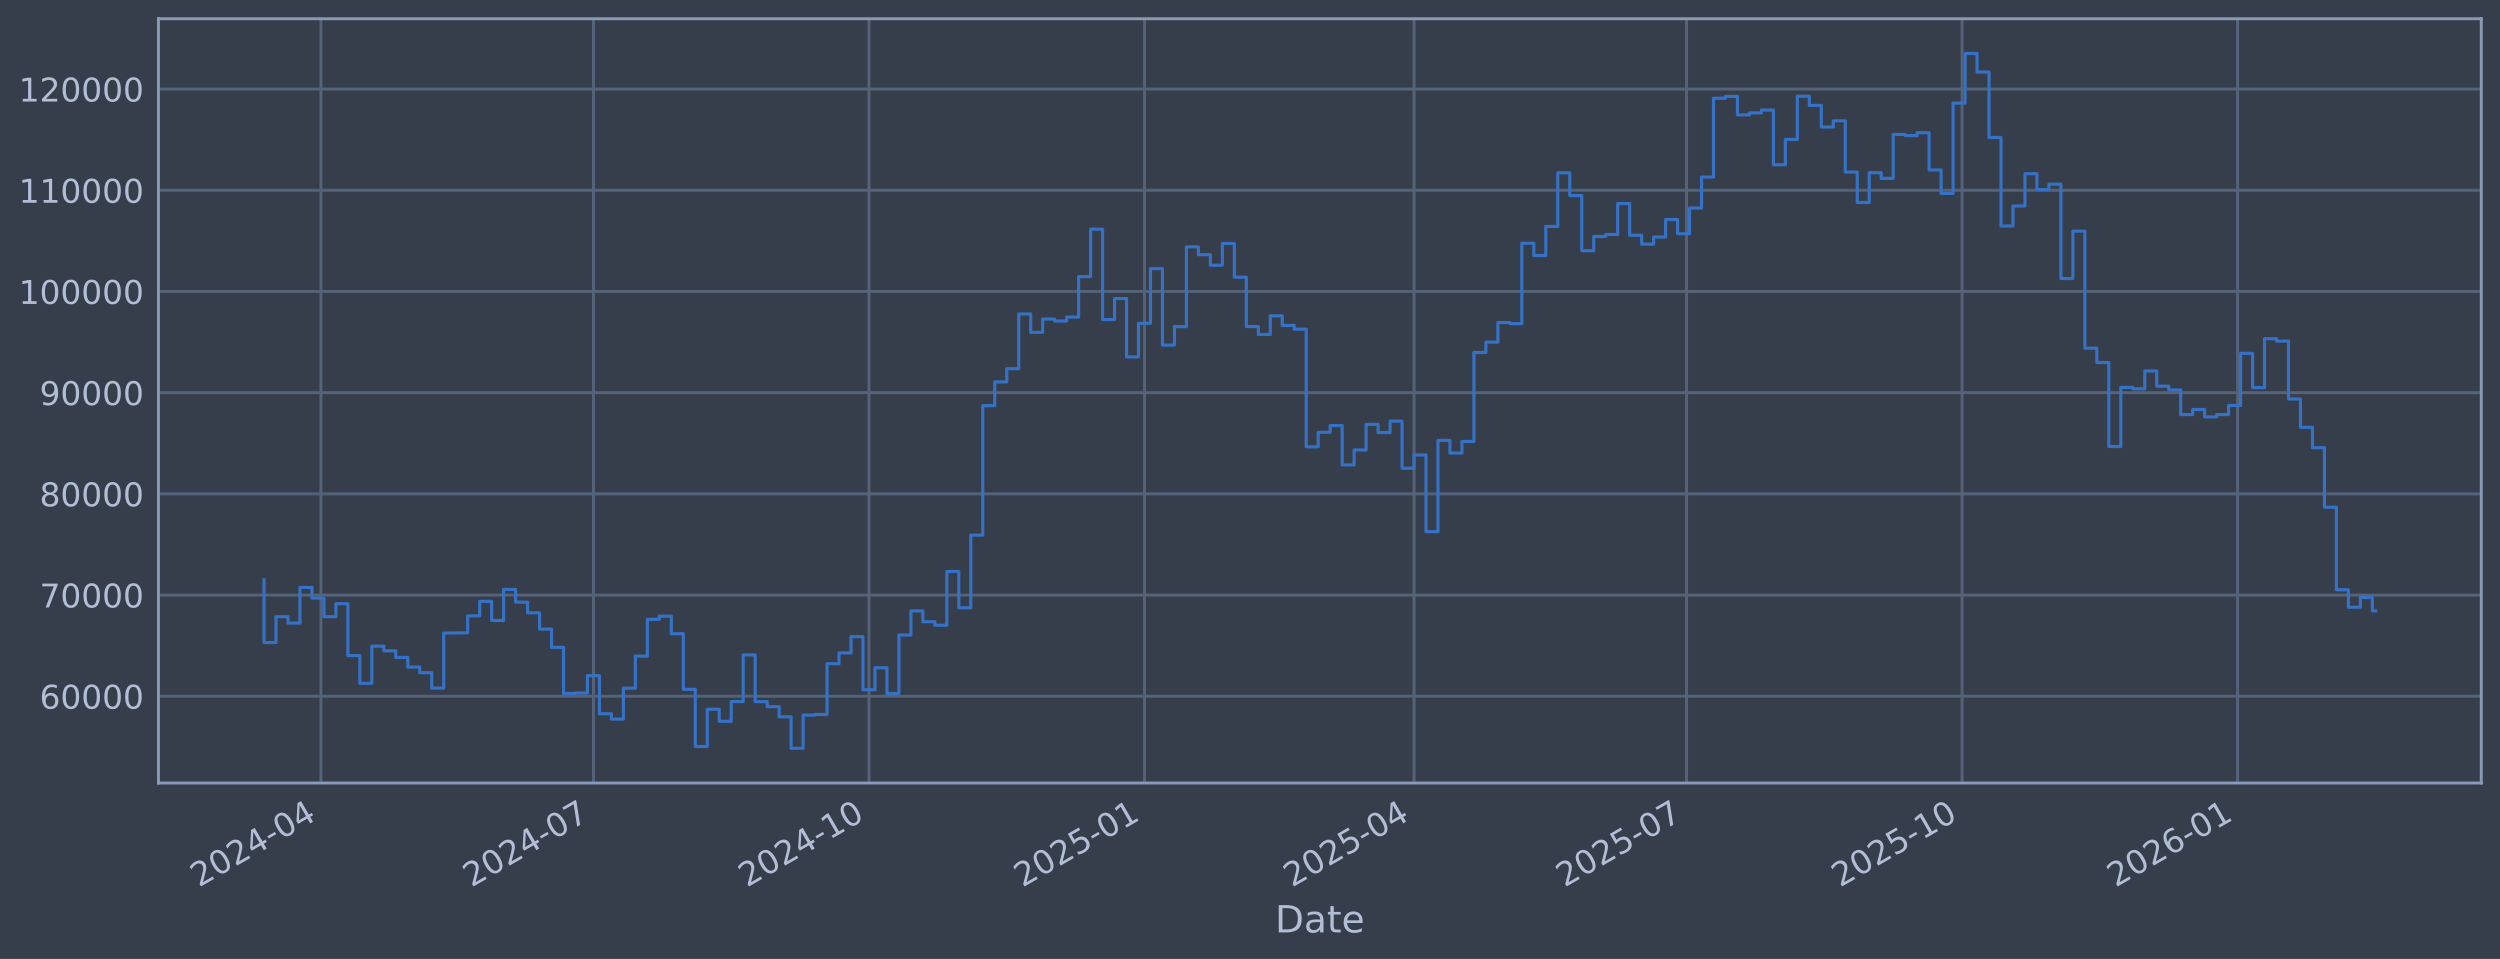
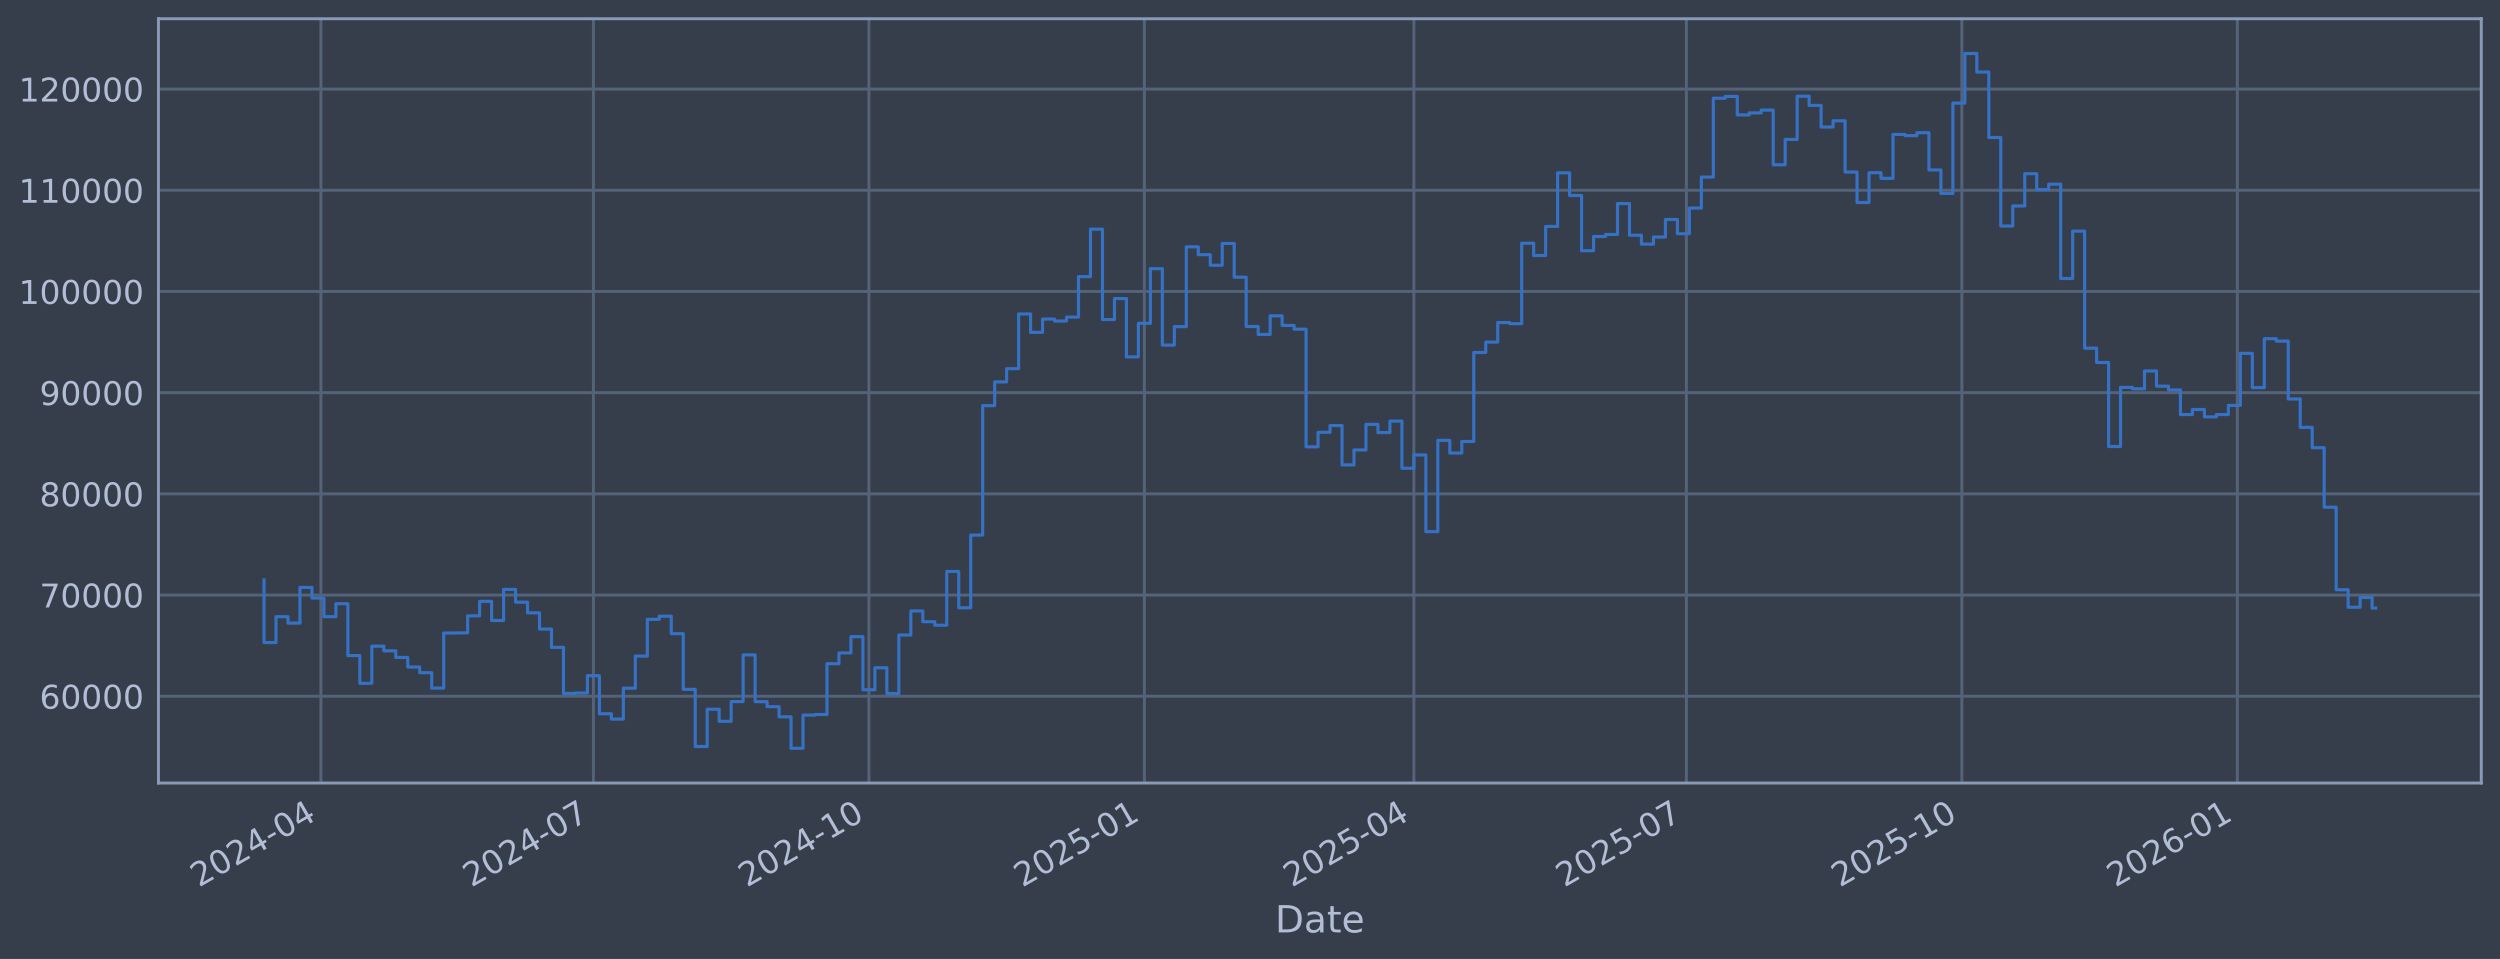
<svg xmlns="http://www.w3.org/2000/svg" xmlns:xlink="http://www.w3.org/1999/xlink" width="960.9pt" height="368.58pt" viewBox="0 0 960.9 368.58" version="1.1">
  <defs>
    <style type="text/css">*{stroke-linejoin: round; stroke-linecap: butt}</style>
  </defs>
  <g id="figure_1">
    <g id="patch_1">
      <path d="M 0 368.58  L 960.9 368.58  L 960.9 0  L 0 0  z " style="fill: #373e4b" />
    </g>
    <g id="axes_1">
      <g id="patch_2">
        <path d="M 60.901 300.96  L 953.701 300.96  L 953.701 7.2  L 60.901 7.2  z " style="fill: #373e4b" />
      </g>
      <g id="matplotlib.axis_1">
        <g id="xtick_1">
          <g id="line2d_1">
-             <path d="M 123.353 300.96  L 123.353 7.2  " clip-path="url(#p583165ebb4)" style="fill: none; stroke: #546379; stroke-width: 1.12; stroke-linecap: square" />
+             <path d="M 123.35 300.96  L 123.35 7.2  " clip-path="url(#p34494db991)" style="fill: none; stroke: #546379; stroke-width: 1.12; stroke-linecap: square" />
          </g>
          <g id="line2d_2" />
          <g id="text_1">
-             <g style="fill: #b1bed6" transform="translate(76.44944 341.1745) rotate(-30) scale(0.126 -0.126)">
+             <g style="fill: #b1bed6" transform="translate(76.44669 341.1745) rotate(-30) scale(0.126 -0.126)">
              <defs>
                <path id="DejaVuSans-32" d="M 1228 531  L 3431 531  L 3431 0  L 469 0  L 469 531  Q 828 903 1448 1529  Q 2069 2156 2228 2338  Q 2531 2678 2651 2914  Q 2772 3150 2772 3378  Q 2772 3750 2511 3984  Q 2250 4219 1831 4219  Q 1534 4219 1204 4116  Q 875 4013 500 3803  L 500 4441  Q 881 4594 1212 4672  Q 1544 4750 1819 4750  Q 2544 4750 2975 4387  Q 3406 4025 3406 3419  Q 3406 3131 3298 2873  Q 3191 2616 2906 2266  Q 2828 2175 2409 1742  Q 1991 1309 1228 531  z " transform="scale(0.015625)" />
                <path id="DejaVuSans-30" d="M 2034 4250  Q 1547 4250 1301 3770  Q 1056 3291 1056 2328  Q 1056 1369 1301 889  Q 1547 409 2034 409  Q 2525 409 2770 889  Q 3016 1369 3016 2328  Q 3016 3291 2770 3770  Q 2525 4250 2034 4250  z M 2034 4750  Q 2819 4750 3233 4129  Q 3647 3509 3647 2328  Q 3647 1150 3233 529  Q 2819 -91 2034 -91  Q 1250 -91 836 529  Q 422 1150 422 2328  Q 422 3509 836 4129  Q 1250 4750 2034 4750  z " transform="scale(0.015625)" />
                <path id="DejaVuSans-34" d="M 2419 4116  L 825 1625  L 2419 1625  L 2419 4116  z M 2253 4666  L 3047 4666  L 3047 1625  L 3713 1625  L 3713 1100  L 3047 1100  L 3047 0  L 2419 0  L 2419 1100  L 313 1100  L 313 1709  L 2253 4666  z " transform="scale(0.015625)" />
                <path id="DejaVuSans-2d" d="M 313 2009  L 1997 2009  L 1997 1497  L 313 1497  L 313 2009  z " transform="scale(0.015625)" />
              </defs>
              <use xlink:href="#DejaVuSans-32" />
              <use xlink:href="#DejaVuSans-30" transform="translate(63.62305 0)" />
              <use xlink:href="#DejaVuSans-32" transform="translate(127.2461 0)" />
              <use xlink:href="#DejaVuSans-34" transform="translate(190.8691 0)" />
              <use xlink:href="#DejaVuSans-2d" transform="translate(254.4922 0)" />
              <use xlink:href="#DejaVuSans-30" transform="translate(290.5762 0)" />
              <use xlink:href="#DejaVuSans-34" transform="translate(354.1992 0)" />
            </g>
          </g>
        </g>
        <g id="xtick_2">
          <g id="line2d_3">
-             <path d="M 228.1 300.96  L 228.1 7.2  " clip-path="url(#p583165ebb4)" style="fill: none; stroke: #546379; stroke-width: 1.12; stroke-linecap: square" />
+             <path d="M 228.084 300.96  L 228.084 7.2  " clip-path="url(#p34494db991)" style="fill: none; stroke: #546379; stroke-width: 1.12; stroke-linecap: square" />
          </g>
          <g id="line2d_4" />
          <g id="text_2">
-             <g style="fill: #b1bed6" transform="translate(181.1971 341.1745) rotate(-30) scale(0.126 -0.126)">
+             <g style="fill: #b1bed6" transform="translate(181.1812 341.1745) rotate(-30) scale(0.126 -0.126)">
              <defs>
                <path id="DejaVuSans-37" d="M 525 4666  L 3525 4666  L 3525 4397  L 1831 0  L 1172 0  L 2766 4134  L 525 4134  L 525 4666  z " transform="scale(0.015625)" />
              </defs>
              <use xlink:href="#DejaVuSans-32" />
              <use xlink:href="#DejaVuSans-30" transform="translate(63.62305 0)" />
              <use xlink:href="#DejaVuSans-32" transform="translate(127.2461 0)" />
              <use xlink:href="#DejaVuSans-34" transform="translate(190.8691 0)" />
              <use xlink:href="#DejaVuSans-2d" transform="translate(254.4922 0)" />
              <use xlink:href="#DejaVuSans-30" transform="translate(290.5762 0)" />
              <use xlink:href="#DejaVuSans-37" transform="translate(354.1992 0)" />
            </g>
          </g>
        </g>
        <g id="xtick_3">
          <g id="line2d_5">
-             <path d="M 333.999 300.96  L 333.999 7.2  " clip-path="url(#p583165ebb4)" style="fill: none; stroke: #546379; stroke-width: 1.12; stroke-linecap: square" />
+             <path d="M 333.97 300.96  L 333.97 7.2  " clip-path="url(#p34494db991)" style="fill: none; stroke: #546379; stroke-width: 1.12; stroke-linecap: square" />
          </g>
          <g id="line2d_6" />
          <g id="text_3">
-             <g style="fill: #b1bed6" transform="translate(287.0959 341.1745) rotate(-30) scale(0.126 -0.126)">
+             <g style="fill: #b1bed6" transform="translate(287.0666 341.1745) rotate(-30) scale(0.126 -0.126)">
              <defs>
                <path id="DejaVuSans-31" d="M 794 531  L 1825 531  L 1825 4091  L 703 3866  L 703 4441  L 1819 4666  L 2450 4666  L 2450 531  L 3481 531  L 3481 0  L 794 0  L 794 531  z " transform="scale(0.015625)" />
              </defs>
              <use xlink:href="#DejaVuSans-32" />
              <use xlink:href="#DejaVuSans-30" transform="translate(63.62305 0)" />
              <use xlink:href="#DejaVuSans-32" transform="translate(127.2461 0)" />
              <use xlink:href="#DejaVuSans-34" transform="translate(190.8691 0)" />
              <use xlink:href="#DejaVuSans-2d" transform="translate(254.4922 0)" />
              <use xlink:href="#DejaVuSans-31" transform="translate(290.5762 0)" />
              <use xlink:href="#DejaVuSans-30" transform="translate(354.1992 0)" />
            </g>
          </g>
        </g>
        <g id="xtick_4">
          <g id="line2d_7">
-             <path d="M 439.898 300.96  L 439.898 7.2  " clip-path="url(#p583165ebb4)" style="fill: none; stroke: #546379; stroke-width: 1.12; stroke-linecap: square" />
+             <path d="M 439.855 300.96  L 439.855 7.2  " clip-path="url(#p34494db991)" style="fill: none; stroke: #546379; stroke-width: 1.12; stroke-linecap: square" />
          </g>
          <g id="line2d_8" />
          <g id="text_4">
-             <g style="fill: #b1bed6" transform="translate(392.9946 341.1745) rotate(-30) scale(0.126 -0.126)">
+             <g style="fill: #b1bed6" transform="translate(392.952 341.1745) rotate(-30) scale(0.126 -0.126)">
              <defs>
                <path id="DejaVuSans-35" d="M 691 4666  L 3169 4666  L 3169 4134  L 1269 4134  L 1269 2991  Q 1406 3038 1543 3061  Q 1681 3084 1819 3084  Q 2600 3084 3056 2656  Q 3513 2228 3513 1497  Q 3513 744 3044 326  Q 2575 -91 1722 -91  Q 1428 -91 1123 -41  Q 819 9 494 109  L 494 744  Q 775 591 1075 516  Q 1375 441 1709 441  Q 2250 441 2565 725  Q 2881 1009 2881 1497  Q 2881 1984 2565 2268  Q 2250 2553 1709 2553  Q 1456 2553 1204 2497  Q 953 2441 691 2322  L 691 4666  z " transform="scale(0.015625)" />
              </defs>
              <use xlink:href="#DejaVuSans-32" />
              <use xlink:href="#DejaVuSans-30" transform="translate(63.62305 0)" />
              <use xlink:href="#DejaVuSans-32" transform="translate(127.2461 0)" />
              <use xlink:href="#DejaVuSans-35" transform="translate(190.8691 0)" />
              <use xlink:href="#DejaVuSans-2d" transform="translate(254.4922 0)" />
              <use xlink:href="#DejaVuSans-30" transform="translate(290.5762 0)" />
              <use xlink:href="#DejaVuSans-31" transform="translate(354.1992 0)" />
            </g>
          </g>
        </g>
        <g id="xtick_5">
          <g id="line2d_9">
-             <path d="M 543.495 300.96  L 543.495 7.2  " clip-path="url(#p583165ebb4)" style="fill: none; stroke: #546379; stroke-width: 1.12; stroke-linecap: square" />
+             <path d="M 543.439 300.96  L 543.439 7.2  " clip-path="url(#p34494db991)" style="fill: none; stroke: #546379; stroke-width: 1.12; stroke-linecap: square" />
          </g>
          <g id="line2d_10" />
          <g id="text_5">
-             <g style="fill: #b1bed6" transform="translate(496.5912 341.1745) rotate(-30) scale(0.126 -0.126)">
+             <g style="fill: #b1bed6" transform="translate(496.5356 341.1745) rotate(-30) scale(0.126 -0.126)">
              <use xlink:href="#DejaVuSans-32" />
              <use xlink:href="#DejaVuSans-30" transform="translate(63.62305 0)" />
              <use xlink:href="#DejaVuSans-32" transform="translate(127.2461 0)" />
              <use xlink:href="#DejaVuSans-35" transform="translate(190.8691 0)" />
              <use xlink:href="#DejaVuSans-2d" transform="translate(254.4922 0)" />
              <use xlink:href="#DejaVuSans-30" transform="translate(290.5762 0)" />
              <use xlink:href="#DejaVuSans-34" transform="translate(354.1992 0)" />
            </g>
          </g>
        </g>
        <g id="xtick_6">
          <g id="line2d_11">
-             <path d="M 648.242 300.96  L 648.242 7.2  " clip-path="url(#p583165ebb4)" style="fill: none; stroke: #546379; stroke-width: 1.12; stroke-linecap: square" />
+             <path d="M 648.173 300.96  L 648.173 7.2  " clip-path="url(#p34494db991)" style="fill: none; stroke: #546379; stroke-width: 1.12; stroke-linecap: square" />
          </g>
          <g id="line2d_12" />
          <g id="text_6">
-             <g style="fill: #b1bed6" transform="translate(601.3389 341.1745) rotate(-30) scale(0.126 -0.126)">
+             <g style="fill: #b1bed6" transform="translate(601.2701 341.1745) rotate(-30) scale(0.126 -0.126)">
              <use xlink:href="#DejaVuSans-32" />
              <use xlink:href="#DejaVuSans-30" transform="translate(63.62305 0)" />
              <use xlink:href="#DejaVuSans-32" transform="translate(127.2461 0)" />
              <use xlink:href="#DejaVuSans-35" transform="translate(190.8691 0)" />
              <use xlink:href="#DejaVuSans-2d" transform="translate(254.4922 0)" />
              <use xlink:href="#DejaVuSans-30" transform="translate(290.5762 0)" />
              <use xlink:href="#DejaVuSans-37" transform="translate(354.1992 0)" />
            </g>
          </g>
        </g>
        <g id="xtick_7">
          <g id="line2d_13">
-             <path d="M 754.141 300.96  L 754.141 7.2  " clip-path="url(#p583165ebb4)" style="fill: none; stroke: #546379; stroke-width: 1.12; stroke-linecap: square" />
+             <path d="M 754.059 300.96  L 754.059 7.2  " clip-path="url(#p34494db991)" style="fill: none; stroke: #546379; stroke-width: 1.12; stroke-linecap: square" />
          </g>
          <g id="line2d_14" />
          <g id="text_7">
-             <g style="fill: #b1bed6" transform="translate(707.2377 341.1745) rotate(-30) scale(0.126 -0.126)">
+             <g style="fill: #b1bed6" transform="translate(707.1555 341.1745) rotate(-30) scale(0.126 -0.126)">
              <use xlink:href="#DejaVuSans-32" />
              <use xlink:href="#DejaVuSans-30" transform="translate(63.62305 0)" />
              <use xlink:href="#DejaVuSans-32" transform="translate(127.2461 0)" />
              <use xlink:href="#DejaVuSans-35" transform="translate(190.8691 0)" />
              <use xlink:href="#DejaVuSans-2d" transform="translate(254.4922 0)" />
              <use xlink:href="#DejaVuSans-31" transform="translate(290.5762 0)" />
              <use xlink:href="#DejaVuSans-30" transform="translate(354.1992 0)" />
            </g>
          </g>
        </g>
        <g id="xtick_8">
          <g id="line2d_15">
-             <path d="M 860.04 300.96  L 860.04 7.2  " clip-path="url(#p583165ebb4)" style="fill: none; stroke: #546379; stroke-width: 1.12; stroke-linecap: square" />
+             <path d="M 859.944 300.96  L 859.944 7.2  " clip-path="url(#p34494db991)" style="fill: none; stroke: #546379; stroke-width: 1.12; stroke-linecap: square" />
          </g>
          <g id="line2d_16" />
          <g id="text_8">
-             <g style="fill: #b1bed6" transform="translate(813.1364 341.1745) rotate(-30) scale(0.126 -0.126)">
+             <g style="fill: #b1bed6" transform="translate(813.0409 341.1745) rotate(-30) scale(0.126 -0.126)">
              <defs>
                <path id="DejaVuSans-36" d="M 2113 2584  Q 1688 2584 1439 2293  Q 1191 2003 1191 1497  Q 1191 994 1439 701  Q 1688 409 2113 409  Q 2538 409 2786 701  Q 3034 994 3034 1497  Q 3034 2003 2786 2293  Q 2538 2584 2113 2584  z M 3366 4563  L 3366 3988  Q 3128 4100 2886 4159  Q 2644 4219 2406 4219  Q 1781 4219 1451 3797  Q 1122 3375 1075 2522  Q 1259 2794 1537 2939  Q 1816 3084 2150 3084  Q 2853 3084 3261 2657  Q 3669 2231 3669 1497  Q 3669 778 3244 343  Q 2819 -91 2113 -91  Q 1303 -91 875 529  Q 447 1150 447 2328  Q 447 3434 972 4092  Q 1497 4750 2381 4750  Q 2619 4750 2861 4703  Q 3103 4656 3366 4563  z " transform="scale(0.015625)" />
              </defs>
              <use xlink:href="#DejaVuSans-32" />
              <use xlink:href="#DejaVuSans-30" transform="translate(63.62305 0)" />
              <use xlink:href="#DejaVuSans-32" transform="translate(127.2461 0)" />
              <use xlink:href="#DejaVuSans-36" transform="translate(190.8691 0)" />
              <use xlink:href="#DejaVuSans-2d" transform="translate(254.4922 0)" />
              <use xlink:href="#DejaVuSans-30" transform="translate(290.5762 0)" />
              <use xlink:href="#DejaVuSans-31" transform="translate(354.1992 0)" />
            </g>
          </g>
        </g>
        <g id="text_9">
          <g style="fill: #b1bed6" transform="translate(490.0914 358.3856) scale(0.144 -0.144)">
            <defs>
              <path id="DejaVuSans-44" d="M 1259 4147  L 1259 519  L 2022 519  Q 2988 519 3436 956  Q 3884 1394 3884 2338  Q 3884 3275 3436 3711  Q 2988 4147 2022 4147  L 1259 4147  z M 628 4666  L 1925 4666  Q 3281 4666 3915 4102  Q 4550 3538 4550 2338  Q 4550 1131 3912 565  Q 3275 0 1925 0  L 628 0  L 628 4666  z " transform="scale(0.015625)" />
              <path id="DejaVuSans-61" d="M 2194 1759  Q 1497 1759 1228 1600  Q 959 1441 959 1056  Q 959 750 1161 570  Q 1363 391 1709 391  Q 2188 391 2477 730  Q 2766 1069 2766 1631  L 2766 1759  L 2194 1759  z M 3341 1997  L 3341 0  L 2766 0  L 2766 531  Q 2569 213 2275 61  Q 1981 -91 1556 -91  Q 1019 -91 701 211  Q 384 513 384 1019  Q 384 1609 779 1909  Q 1175 2209 1959 2209  L 2766 2209  L 2766 2266  Q 2766 2663 2505 2880  Q 2244 3097 1772 3097  Q 1472 3097 1187 3025  Q 903 2953 641 2809  L 641 3341  Q 956 3463 1253 3523  Q 1550 3584 1831 3584  Q 2591 3584 2966 3190  Q 3341 2797 3341 1997  z " transform="scale(0.015625)" />
              <path id="DejaVuSans-74" d="M 1172 4494  L 1172 3500  L 2356 3500  L 2356 3053  L 1172 3053  L 1172 1153  Q 1172 725 1289 603  Q 1406 481 1766 481  L 2356 481  L 2356 0  L 1766 0  Q 1100 0 847 248  Q 594 497 594 1153  L 594 3053  L 172 3053  L 172 3500  L 594 3500  L 594 4494  L 1172 4494  z " transform="scale(0.015625)" />
              <path id="DejaVuSans-65" d="M 3597 1894  L 3597 1613  L 953 1613  Q 991 1019 1311 708  Q 1631 397 2203 397  Q 2534 397 2845 478  Q 3156 559 3463 722  L 3463 178  Q 3153 47 2828 -22  Q 2503 -91 2169 -91  Q 1331 -91 842 396  Q 353 884 353 1716  Q 353 2575 817 3079  Q 1281 3584 2069 3584  Q 2775 3584 3186 3129  Q 3597 2675 3597 1894  z M 3022 2063  Q 3016 2534 2758 2815  Q 2500 3097 2075 3097  Q 1594 3097 1305 2825  Q 1016 2553 972 2059  L 3022 2063  z " transform="scale(0.015625)" />
            </defs>
            <use xlink:href="#DejaVuSans-44" />
            <use xlink:href="#DejaVuSans-61" transform="translate(77.00195 0)" />
            <use xlink:href="#DejaVuSans-74" transform="translate(138.2812 0)" />
            <use xlink:href="#DejaVuSans-65" transform="translate(177.4902 0)" />
          </g>
        </g>
      </g>
      <g id="matplotlib.axis_2">
        <g id="ytick_1">
          <g id="line2d_17">
-             <path d="M 60.901 267.605  L 953.701 267.605  " clip-path="url(#p583165ebb4)" style="fill: none; stroke: #546379; stroke-width: 1.12; stroke-linecap: square" />
+             <path d="M 60.901 267.605  L 953.701 267.605  " clip-path="url(#p34494db991)" style="fill: none; stroke: #546379; stroke-width: 1.12; stroke-linecap: square" />
          </g>
          <g id="line2d_18" />
          <g id="text_10">
            <g style="fill: #b1bed6" transform="translate(15.21675 272.3918) scale(0.126 -0.126)">
              <use xlink:href="#DejaVuSans-36" />
              <use xlink:href="#DejaVuSans-30" transform="translate(63.62305 0)" />
              <use xlink:href="#DejaVuSans-30" transform="translate(127.2461 0)" />
              <use xlink:href="#DejaVuSans-30" transform="translate(190.8691 0)" />
              <use xlink:href="#DejaVuSans-30" transform="translate(254.4922 0)" />
            </g>
          </g>
        </g>
        <g id="ytick_2">
          <g id="line2d_19">
-             <path d="M 60.901 228.711  L 953.701 228.711  " clip-path="url(#p583165ebb4)" style="fill: none; stroke: #546379; stroke-width: 1.12; stroke-linecap: square" />
+             <path d="M 60.901 228.711  L 953.701 228.711  " clip-path="url(#p34494db991)" style="fill: none; stroke: #546379; stroke-width: 1.12; stroke-linecap: square" />
          </g>
          <g id="line2d_20" />
          <g id="text_11">
            <g style="fill: #b1bed6" transform="translate(15.21675 233.4979) scale(0.126 -0.126)">
              <use xlink:href="#DejaVuSans-37" />
              <use xlink:href="#DejaVuSans-30" transform="translate(63.62305 0)" />
              <use xlink:href="#DejaVuSans-30" transform="translate(127.2461 0)" />
              <use xlink:href="#DejaVuSans-30" transform="translate(190.8691 0)" />
              <use xlink:href="#DejaVuSans-30" transform="translate(254.4922 0)" />
            </g>
          </g>
        </g>
        <g id="ytick_3">
          <g id="line2d_21">
-             <path d="M 60.901 189.817  L 953.701 189.817  " clip-path="url(#p583165ebb4)" style="fill: none; stroke: #546379; stroke-width: 1.12; stroke-linecap: square" />
+             <path d="M 60.901 189.817  L 953.701 189.817  " clip-path="url(#p34494db991)" style="fill: none; stroke: #546379; stroke-width: 1.12; stroke-linecap: square" />
          </g>
          <g id="line2d_22" />
          <g id="text_12">
            <g style="fill: #b1bed6" transform="translate(15.21675 194.604) scale(0.126 -0.126)">
              <defs>
                <path id="DejaVuSans-38" d="M 2034 2216  Q 1584 2216 1326 1975  Q 1069 1734 1069 1313  Q 1069 891 1326 650  Q 1584 409 2034 409  Q 2484 409 2743 651  Q 3003 894 3003 1313  Q 3003 1734 2745 1975  Q 2488 2216 2034 2216  z M 1403 2484  Q 997 2584 770 2862  Q 544 3141 544 3541  Q 544 4100 942 4425  Q 1341 4750 2034 4750  Q 2731 4750 3128 4425  Q 3525 4100 3525 3541  Q 3525 3141 3298 2862  Q 3072 2584 2669 2484  Q 3125 2378 3379 2068  Q 3634 1759 3634 1313  Q 3634 634 3220 271  Q 2806 -91 2034 -91  Q 1263 -91 848 271  Q 434 634 434 1313  Q 434 1759 690 2068  Q 947 2378 1403 2484  z M 1172 3481  Q 1172 3119 1398 2916  Q 1625 2713 2034 2713  Q 2441 2713 2670 2916  Q 2900 3119 2900 3481  Q 2900 3844 2670 4047  Q 2441 4250 2034 4250  Q 1625 4250 1398 4047  Q 1172 3844 1172 3481  z " transform="scale(0.015625)" />
              </defs>
              <use xlink:href="#DejaVuSans-38" />
              <use xlink:href="#DejaVuSans-30" transform="translate(63.62305 0)" />
              <use xlink:href="#DejaVuSans-30" transform="translate(127.2461 0)" />
              <use xlink:href="#DejaVuSans-30" transform="translate(190.8691 0)" />
              <use xlink:href="#DejaVuSans-30" transform="translate(254.4922 0)" />
            </g>
          </g>
        </g>
        <g id="ytick_4">
          <g id="line2d_23">
-             <path d="M 60.901 150.923  L 953.701 150.923  " clip-path="url(#p583165ebb4)" style="fill: none; stroke: #546379; stroke-width: 1.12; stroke-linecap: square" />
+             <path d="M 60.901 150.923  L 953.701 150.923  " clip-path="url(#p34494db991)" style="fill: none; stroke: #546379; stroke-width: 1.12; stroke-linecap: square" />
          </g>
          <g id="line2d_24" />
          <g id="text_13">
            <g style="fill: #b1bed6" transform="translate(15.21675 155.7101) scale(0.126 -0.126)">
              <defs>
                <path id="DejaVuSans-39" d="M 703 97  L 703 672  Q 941 559 1184 500  Q 1428 441 1663 441  Q 2288 441 2617 861  Q 2947 1281 2994 2138  Q 2813 1869 2534 1725  Q 2256 1581 1919 1581  Q 1219 1581 811 2004  Q 403 2428 403 3163  Q 403 3881 828 4315  Q 1253 4750 1959 4750  Q 2769 4750 3195 4129  Q 3622 3509 3622 2328  Q 3622 1225 3098 567  Q 2575 -91 1691 -91  Q 1453 -91 1209 -44  Q 966 3 703 97  z M 1959 2075  Q 2384 2075 2632 2365  Q 2881 2656 2881 3163  Q 2881 3666 2632 3958  Q 2384 4250 1959 4250  Q 1534 4250 1286 3958  Q 1038 3666 1038 3163  Q 1038 2656 1286 2365  Q 1534 2075 1959 2075  z " transform="scale(0.015625)" />
              </defs>
              <use xlink:href="#DejaVuSans-39" />
              <use xlink:href="#DejaVuSans-30" transform="translate(63.62305 0)" />
              <use xlink:href="#DejaVuSans-30" transform="translate(127.2461 0)" />
              <use xlink:href="#DejaVuSans-30" transform="translate(190.8691 0)" />
              <use xlink:href="#DejaVuSans-30" transform="translate(254.4922 0)" />
            </g>
          </g>
        </g>
        <g id="ytick_5">
          <g id="line2d_25">
-             <path d="M 60.901 112.029  L 953.701 112.029  " clip-path="url(#p583165ebb4)" style="fill: none; stroke: #546379; stroke-width: 1.12; stroke-linecap: square" />
+             <path d="M 60.901 112.029  L 953.701 112.029  " clip-path="url(#p34494db991)" style="fill: none; stroke: #546379; stroke-width: 1.12; stroke-linecap: square" />
          </g>
          <g id="line2d_26" />
          <g id="text_14">
            <g style="fill: #b1bed6" transform="translate(7.2 116.8162) scale(0.126 -0.126)">
              <use xlink:href="#DejaVuSans-31" />
              <use xlink:href="#DejaVuSans-30" transform="translate(63.62305 0)" />
              <use xlink:href="#DejaVuSans-30" transform="translate(127.2461 0)" />
              <use xlink:href="#DejaVuSans-30" transform="translate(190.8691 0)" />
              <use xlink:href="#DejaVuSans-30" transform="translate(254.4922 0)" />
              <use xlink:href="#DejaVuSans-30" transform="translate(318.1152 0)" />
            </g>
          </g>
        </g>
        <g id="ytick_6">
          <g id="line2d_27">
-             <path d="M 60.901 73.135  L 953.701 73.135  " clip-path="url(#p583165ebb4)" style="fill: none; stroke: #546379; stroke-width: 1.12; stroke-linecap: square" />
+             <path d="M 60.901 73.135  L 953.701 73.135  " clip-path="url(#p34494db991)" style="fill: none; stroke: #546379; stroke-width: 1.12; stroke-linecap: square" />
          </g>
          <g id="line2d_28" />
          <g id="text_15">
            <g style="fill: #b1bed6" transform="translate(7.2 77.92225) scale(0.126 -0.126)">
              <use xlink:href="#DejaVuSans-31" />
              <use xlink:href="#DejaVuSans-31" transform="translate(63.62305 0)" />
              <use xlink:href="#DejaVuSans-30" transform="translate(127.2461 0)" />
              <use xlink:href="#DejaVuSans-30" transform="translate(190.8691 0)" />
              <use xlink:href="#DejaVuSans-30" transform="translate(254.4922 0)" />
              <use xlink:href="#DejaVuSans-30" transform="translate(318.1152 0)" />
            </g>
          </g>
        </g>
        <g id="ytick_7">
          <g id="line2d_29">
-             <path d="M 60.901 34.241  L 953.701 34.241  " clip-path="url(#p583165ebb4)" style="fill: none; stroke: #546379; stroke-width: 1.12; stroke-linecap: square" />
+             <path d="M 60.901 34.241  L 953.701 34.241  " clip-path="url(#p34494db991)" style="fill: none; stroke: #546379; stroke-width: 1.12; stroke-linecap: square" />
          </g>
          <g id="line2d_30" />
          <g id="text_16">
            <g style="fill: #b1bed6" transform="translate(7.2 39.02834) scale(0.126 -0.126)">
              <use xlink:href="#DejaVuSans-31" />
              <use xlink:href="#DejaVuSans-32" transform="translate(63.62305 0)" />
              <use xlink:href="#DejaVuSans-30" transform="translate(127.2461 0)" />
              <use xlink:href="#DejaVuSans-30" transform="translate(190.8691 0)" />
              <use xlink:href="#DejaVuSans-30" transform="translate(254.4922 0)" />
              <use xlink:href="#DejaVuSans-30" transform="translate(318.1152 0)" />
            </g>
          </g>
        </g>
      </g>
      <g id="line2d_31">
-         <path d="M 101.482 222.919  L 101.482 246.977  L 106.087 246.977  L 106.087 237.045  L 110.691 237.045  L 110.691 239.499  L 115.295 239.499  L 115.295 225.776  L 119.899 225.776  L 119.899 229.873  L 124.504 229.873  L 124.504 237.044  L 129.108 237.044  L 129.108 232.049  L 133.712 232.049  L 133.712 251.97  L 138.317 251.97  L 138.317 262.624  L 142.921 262.624  L 142.921 248.353  L 147.525 248.353  L 147.525 250.156  L 152.13 250.156  L 152.13 252.698  L 156.734 252.698  L 156.734 256.383  L 161.338 256.383  L 161.338 258.568  L 165.942 258.568  L 165.942 264.471  L 170.547 264.471  L 170.547 243.338  L 179.755 243.234  L 179.755 236.714  L 184.36 236.714  L 184.36 231.145  L 188.964 231.145  L 188.964 238.493  L 193.568 238.493  L 193.568 226.559  L 198.172 226.559  L 198.172 231.442  L 202.777 231.442  L 202.777 235.557  L 207.381 235.557  L 207.381 241.791  L 211.985 241.791  L 211.985 248.818  L 216.59 248.818  L 216.59 266.518  L 221.194 266.518  L 221.194 266.377  L 225.798 266.377  L 225.798 259.716  L 230.403 259.716  L 230.403 274.352  L 235.007 274.352  L 235.007 276.383  L 239.611 276.383  L 239.611 264.5  L 244.215 264.5  L 244.215 252.169  L 248.82 252.169  L 248.82 238.056  L 253.424 238.056  L 253.424 236.821  L 258.028 236.821  L 258.028 243.568  L 262.633 243.568  L 262.633 264.973  L 267.237 264.973  L 267.237 286.922  L 271.841 286.922  L 271.841 272.595  L 276.445 272.595  L 276.445 277.237  L 281.05 277.237  L 281.05 269.643  L 285.654 269.643  L 285.654 251.728  L 290.258 251.728  L 290.258 269.679  L 294.863 269.679  L 294.863 271.615  L 299.467 271.615  L 299.467 275.513  L 304.071 275.513  L 304.071 287.607  L 308.676 287.607  L 308.676 274.853  L 313.28 274.853  L 313.28 274.625  L 317.884 274.625  L 317.884 255.107  L 322.488 255.107  L 322.488 250.962  L 327.093 250.962  L 327.093 244.702  L 331.697 244.702  L 331.697 265.118  L 336.301 265.118  L 336.301 256.656  L 340.906 256.656  L 340.906 266.558  L 345.51 266.558  L 345.51 244.08  L 350.114 244.08  L 350.114 234.832  L 354.718 234.832  L 354.718 238.947  L 359.323 238.947  L 359.323 240.306  L 363.927 240.306  L 363.927 219.649  L 368.531 219.649  L 368.531 233.595  L 373.136 233.595  L 373.136 205.661  L 377.74 205.661  L 377.74 155.902  L 382.344 155.902  L 382.344 146.788  L 386.949 146.788  L 386.949 141.707  L 391.553 141.707  L 391.553 120.675  L 396.157 120.675  L 396.157 127.754  L 400.761 127.754  L 400.761 122.633  L 405.366 122.633  L 405.366 123.388  L 409.97 123.388  L 409.97 121.887  L 414.574 121.887  L 414.574 106.321  L 419.179 106.321  L 419.179 88.086  L 423.783 88.086  L 423.783 122.816  L 428.387 122.816  L 428.387 114.751  L 432.991 114.751  L 432.991 137.169  L 437.596 137.169  L 437.596 124.267  L 442.2 124.267  L 442.2 103.265  L 446.804 103.265  L 446.804 132.633  L 451.409 132.633  L 451.409 125.536  L 456.013 125.536  L 456.013 94.881  L 460.617 94.881  L 460.617 97.883  L 465.222 97.883  L 465.222 101.945  L 469.826 101.945  L 469.826 93.578  L 474.43 93.578  L 474.43 106.527  L 479.034 106.527  L 479.034 125.484  L 483.639 125.484  L 483.639 128.551  L 488.243 128.551  L 488.243 121.388  L 492.847 121.388  L 492.847 125.087  L 497.452 125.087  L 497.452 126.518  L 502.056 126.518  L 502.056 171.747  L 506.66 171.747  L 506.66 166.163  L 511.264 166.163  L 511.264 163.581  L 515.869 163.581  L 515.869 178.696  L 520.473 178.696  L 520.473 172.939  L 525.077 172.939  L 525.077 163.106  L 529.682 163.106  L 529.682 166.259  L 534.286 166.259  L 534.286 161.861  L 538.89 161.861  L 538.89 179.972  L 543.495 179.972  L 543.495 174.874  L 548.099 174.874  L 548.099 204.338  L 552.703 204.338  L 552.703 169.268  L 557.307 169.268  L 557.307 174.129  L 561.912 174.129  L 561.912 169.699  L 566.516 169.699  L 566.516 135.479  L 571.12 135.479  L 571.12 131.483  L 575.725 131.483  L 575.725 123.981  L 580.329 123.981  L 580.329 124.404  L 584.933 124.404  L 584.933 93.491  L 589.537 93.491  L 589.537 98.213  L 594.142 98.213  L 594.142 87.041  L 598.746 87.041  L 598.746 66.437  L 603.35 66.437  L 603.35 75.153  L 607.955 75.153  L 607.955 96.364  L 612.559 96.364  L 612.559 90.892  L 617.163 90.892  L 617.163 90.12  L 621.767 90.12  L 621.767 78.236  L 626.372 78.236  L 626.372 90.409  L 630.976 90.409  L 630.976 93.825  L 635.58 93.825  L 635.58 91.103  L 640.185 91.103  L 640.185 84.374  L 644.789 84.374  L 644.789 89.837  L 649.393 89.837  L 649.393 79.968  L 653.998 79.968  L 653.998 68.059  L 658.602 68.059  L 658.602 37.76  L 663.206 37.76  L 663.206 37.054  L 667.81 37.054  L 667.81 44.172  L 672.415 44.172  L 672.415 43.388  L 677.019 43.388  L 677.019 42.31  L 681.623 42.31  L 681.623 63.327  L 686.228 63.327  L 686.228 53.593  L 690.832 53.593  L 690.832 36.982  L 695.436 36.982  L 695.436 40.511  L 700.04 40.511  L 700.04 48.822  L 704.645 48.822  L 704.645 46.427  L 709.249 46.427  L 709.249 66.121  L 713.853 66.121  L 713.853 77.838  L 718.458 77.838  L 718.458 66.377  L 723.062 66.377  L 723.062 68.563  L 727.666 68.563  L 727.666 51.675  L 732.271 51.675  L 732.271 52.123  L 736.875 52.123  L 736.875 50.999  L 741.479 50.999  L 741.479 65.316  L 746.083 65.316  L 746.083 74.345  L 750.688 74.345  L 750.688 39.618  L 755.292 39.618  L 755.292 20.553  L 759.896 20.553  L 759.896 27.69  L 764.501 27.69  L 764.501 52.846  L 769.105 52.846  L 769.105 86.88  L 773.709 86.88  L 773.709 79.171  L 778.313 79.171  L 778.313 66.766  L 782.918 66.766  L 782.918 72.869  L 787.522 72.869  L 787.522 70.794  L 792.126 70.794  L 792.126 107.041  L 796.731 107.041  L 796.731 88.839  L 801.335 88.839  L 801.335 133.813  L 805.939 133.813  L 805.939 139.336  L 810.544 139.336  L 810.544 171.624  L 815.148 171.624  L 815.148 148.91  L 819.752 148.91  L 819.752 149.459  L 824.356 149.459  L 824.356 142.592  L 828.961 142.592  L 828.961 148.42  L 833.565 148.42  L 833.565 149.875  L 838.169 149.875  L 838.169 159.342  L 842.774 159.342  L 842.774 157.39  L 847.378 157.39  L 847.378 160.227  L 851.982 160.227  L 851.982 159.343  L 856.586 159.343  L 856.586 155.843  L 861.191 155.843  L 861.191 135.823  L 865.795 135.823  L 865.795 148.995  L 870.399 148.995  L 870.399 130.178  L 875.004 130.178  L 875.004 131.095  L 879.608 131.095  L 879.608 153.355  L 884.212 153.355  L 884.212 164.26  L 888.817 164.26  L 888.817 172.068  L 893.421 172.068  L 893.421 194.952  L 898.025 194.952  L 898.025 226.687  L 902.629 226.687  L 902.629 233.401  L 907.234 233.401  L 907.234 229.665  L 911.838 229.665  L 911.838 234.786  L 913.119 234.786  L 913.119 234.786  " clip-path="url(#p583165ebb4)" style="fill: none; stroke: #3572c6; stroke-width: 1.2; stroke-linecap: square" />
+         <path d="M 101.482 222.919  L 101.482 246.977  L 106.086 246.977  L 106.086 237.045  L 110.69 237.045  L 110.69 239.499  L 115.293 239.499  L 115.293 225.776  L 119.897 225.776  L 119.897 229.873  L 124.501 229.873  L 124.501 237.044  L 129.105 237.044  L 129.105 232.049  L 133.708 232.049  L 133.708 251.97  L 138.312 251.97  L 138.312 262.624  L 142.916 262.624  L 142.916 248.353  L 147.519 248.353  L 147.519 250.156  L 152.123 250.156  L 152.123 252.698  L 156.727 252.698  L 156.727 256.383  L 161.331 256.383  L 161.331 258.568  L 165.934 258.568  L 165.934 264.471  L 170.538 264.471  L 170.538 243.338  L 179.745 243.234  L 179.745 236.714  L 184.349 236.714  L 184.349 231.145  L 188.953 231.145  L 188.953 238.493  L 193.557 238.493  L 193.557 226.559  L 198.16 226.559  L 198.16 231.442  L 202.764 231.442  L 202.764 235.557  L 207.368 235.557  L 207.368 241.791  L 211.971 241.791  L 211.971 248.818  L 216.575 248.818  L 216.575 266.518  L 221.179 266.518  L 221.179 266.377  L 225.783 266.377  L 225.783 259.716  L 230.386 259.716  L 230.386 274.352  L 234.99 274.352  L 234.99 276.383  L 239.594 276.383  L 239.594 264.5  L 244.197 264.5  L 244.197 252.169  L 248.801 252.169  L 248.801 238.056  L 253.405 238.056  L 253.405 236.821  L 258.009 236.821  L 258.009 243.568  L 262.612 243.568  L 262.612 264.973  L 267.216 264.973  L 267.216 286.922  L 271.82 286.922  L 271.82 272.595  L 276.423 272.595  L 276.423 277.237  L 281.027 277.237  L 281.027 269.643  L 285.631 269.643  L 285.631 251.728  L 290.235 251.728  L 290.235 269.679  L 294.838 269.679  L 294.838 271.615  L 299.442 271.615  L 299.442 275.513  L 304.046 275.513  L 304.046 287.607  L 308.649 287.607  L 308.649 274.853  L 313.253 274.853  L 313.253 274.625  L 317.857 274.625  L 317.857 255.107  L 322.461 255.107  L 322.461 250.962  L 327.064 250.962  L 327.064 244.702  L 331.668 244.702  L 331.668 265.118  L 336.272 265.118  L 336.272 256.656  L 340.875 256.656  L 340.875 266.558  L 345.479 266.558  L 345.479 244.08  L 350.083 244.08  L 350.083 234.832  L 354.687 234.832  L 354.687 238.947  L 359.29 238.947  L 359.29 240.306  L 363.894 240.306  L 363.894 219.649  L 368.498 219.649  L 368.498 233.595  L 373.101 233.595  L 373.101 205.661  L 377.705 205.661  L 377.705 155.902  L 382.309 155.902  L 382.309 146.788  L 386.913 146.788  L 386.913 141.707  L 391.516 141.707  L 391.516 120.675  L 396.12 120.675  L 396.12 127.754  L 400.724 127.754  L 400.724 122.633  L 405.327 122.633  L 405.327 123.388  L 409.931 123.388  L 409.931 121.887  L 414.535 121.887  L 414.535 106.321  L 419.139 106.321  L 419.139 88.086  L 423.742 88.086  L 423.742 122.816  L 428.346 122.816  L 428.346 114.751  L 432.95 114.751  L 432.95 137.169  L 437.553 137.169  L 437.553 124.267  L 442.157 124.267  L 442.157 103.265  L 446.761 103.265  L 446.761 132.633  L 451.365 132.633  L 451.365 125.536  L 455.968 125.536  L 455.968 94.881  L 460.572 94.881  L 460.572 97.883  L 465.176 97.883  L 465.176 101.945  L 469.779 101.945  L 469.779 93.578  L 474.383 93.578  L 474.383 106.527  L 478.987 106.527  L 478.987 125.484  L 483.591 125.484  L 483.591 128.551  L 488.194 128.551  L 488.194 121.388  L 492.798 121.388  L 492.798 125.087  L 497.402 125.087  L 497.402 126.518  L 502.005 126.518  L 502.005 171.747  L 506.609 171.747  L 506.609 166.163  L 511.213 166.163  L 511.213 163.581  L 515.817 163.581  L 515.817 178.696  L 520.42 178.696  L 520.42 172.939  L 525.024 172.939  L 525.024 163.106  L 529.628 163.106  L 529.628 166.259  L 534.231 166.259  L 534.231 161.861  L 538.835 161.861  L 538.835 179.972  L 543.439 179.972  L 543.439 174.874  L 548.043 174.874  L 548.043 204.338  L 552.646 204.338  L 552.646 169.268  L 557.25 169.268  L 557.25 174.129  L 561.854 174.129  L 561.854 169.699  L 566.457 169.699  L 566.457 135.479  L 571.061 135.479  L 571.061 131.483  L 575.665 131.483  L 575.665 123.981  L 580.269 123.981  L 580.269 124.404  L 584.872 124.404  L 584.872 93.491  L 589.476 93.491  L 589.476 98.213  L 594.08 98.213  L 594.08 87.041  L 598.683 87.041  L 598.683 66.437  L 603.287 66.437  L 603.287 75.153  L 607.891 75.153  L 607.891 96.364  L 612.495 96.364  L 612.495 90.892  L 617.098 90.892  L 617.098 90.12  L 621.702 90.12  L 621.702 78.236  L 626.306 78.236  L 626.306 90.409  L 630.909 90.409  L 630.909 93.825  L 635.513 93.825  L 635.513 91.103  L 640.117 91.103  L 640.117 84.374  L 644.721 84.374  L 644.721 89.837  L 649.324 89.837  L 649.324 79.968  L 653.928 79.968  L 653.928 68.059  L 658.532 68.059  L 658.532 37.76  L 663.135 37.76  L 663.135 37.054  L 667.739 37.054  L 667.739 44.172  L 672.343 44.172  L 672.343 43.388  L 676.947 43.388  L 676.947 42.31  L 681.55 42.31  L 681.55 63.327  L 686.154 63.327  L 686.154 53.593  L 690.758 53.593  L 690.758 36.982  L 695.361 36.982  L 695.361 40.511  L 699.965 40.511  L 699.965 48.822  L 704.569 48.822  L 704.569 46.427  L 709.173 46.427  L 709.173 66.121  L 713.776 66.121  L 713.776 77.838  L 718.38 77.838  L 718.38 66.377  L 722.984 66.377  L 722.984 68.563  L 727.587 68.563  L 727.587 51.675  L 732.191 51.675  L 732.191 52.123  L 736.795 52.123  L 736.795 50.999  L 741.399 50.999  L 741.399 65.316  L 746.002 65.316  L 746.002 74.345  L 750.606 74.345  L 750.606 39.618  L 755.21 39.618  L 755.21 20.553  L 759.813 20.553  L 759.813 27.69  L 764.417 27.69  L 764.417 52.846  L 769.021 52.846  L 769.021 86.88  L 773.625 86.88  L 773.625 79.171  L 778.228 79.171  L 778.228 66.766  L 782.832 66.766  L 782.832 72.869  L 787.436 72.869  L 787.436 70.794  L 792.039 70.794  L 792.039 107.041  L 796.643 107.041  L 796.643 88.839  L 801.247 88.839  L 801.247 133.813  L 805.851 133.813  L 805.851 139.336  L 810.454 139.336  L 810.454 171.624  L 815.058 171.624  L 815.058 148.91  L 819.662 148.91  L 819.662 149.459  L 824.265 149.459  L 824.265 142.592  L 828.869 142.592  L 828.869 148.42  L 833.473 148.42  L 833.473 149.875  L 838.077 149.875  L 838.077 159.342  L 842.68 159.342  L 842.68 157.39  L 847.284 157.39  L 847.284 160.227  L 851.888 160.227  L 851.888 159.343  L 856.491 159.343  L 856.491 155.843  L 861.095 155.843  L 861.095 135.823  L 865.699 135.823  L 865.699 148.995  L 870.303 148.995  L 870.303 130.178  L 874.906 130.178  L 874.906 131.095  L 879.51 131.095  L 879.51 153.355  L 884.114 153.355  L 884.114 164.26  L 888.717 164.26  L 888.717 172.068  L 893.321 172.068  L 893.321 194.952  L 897.925 194.952  L 897.925 226.687  L 902.529 226.687  L 902.529 233.401  L 907.132 233.401  L 907.132 229.665  L 911.736 229.665  L 911.736 233.716  L 913.119 233.716  L 913.119 233.716  " clip-path="url(#p34494db991)" style="fill: none; stroke: #3572c6; stroke-width: 1.2; stroke-linecap: square" />
      </g>
      <g id="patch_3">
        <path d="M 60.901 300.96  L 60.901 7.2  " style="fill: none; stroke: #899ab8; stroke-width: 1.12; stroke-linejoin: miter; stroke-linecap: square" />
      </g>
      <g id="patch_4">
        <path d="M 953.701 300.96  L 953.701 7.2  " style="fill: none; stroke: #899ab8; stroke-width: 1.12; stroke-linejoin: miter; stroke-linecap: square" />
      </g>
      <g id="patch_5">
        <path d="M 60.901 300.96  L 953.701 300.96  " style="fill: none; stroke: #899ab8; stroke-width: 1.12; stroke-linejoin: miter; stroke-linecap: square" />
      </g>
      <g id="patch_6">
        <path d="M 60.901 7.2  L 953.701 7.2  " style="fill: none; stroke: #899ab8; stroke-width: 1.12; stroke-linejoin: miter; stroke-linecap: square" />
      </g>
    </g>
  </g>
  <defs>
-     <clipPath id="p583165ebb4">
+     <clipPath id="p34494db991">
      <rect x="60.901" y="7.2" width="892.8" height="293.76" />
    </clipPath>
  </defs>
</svg>
